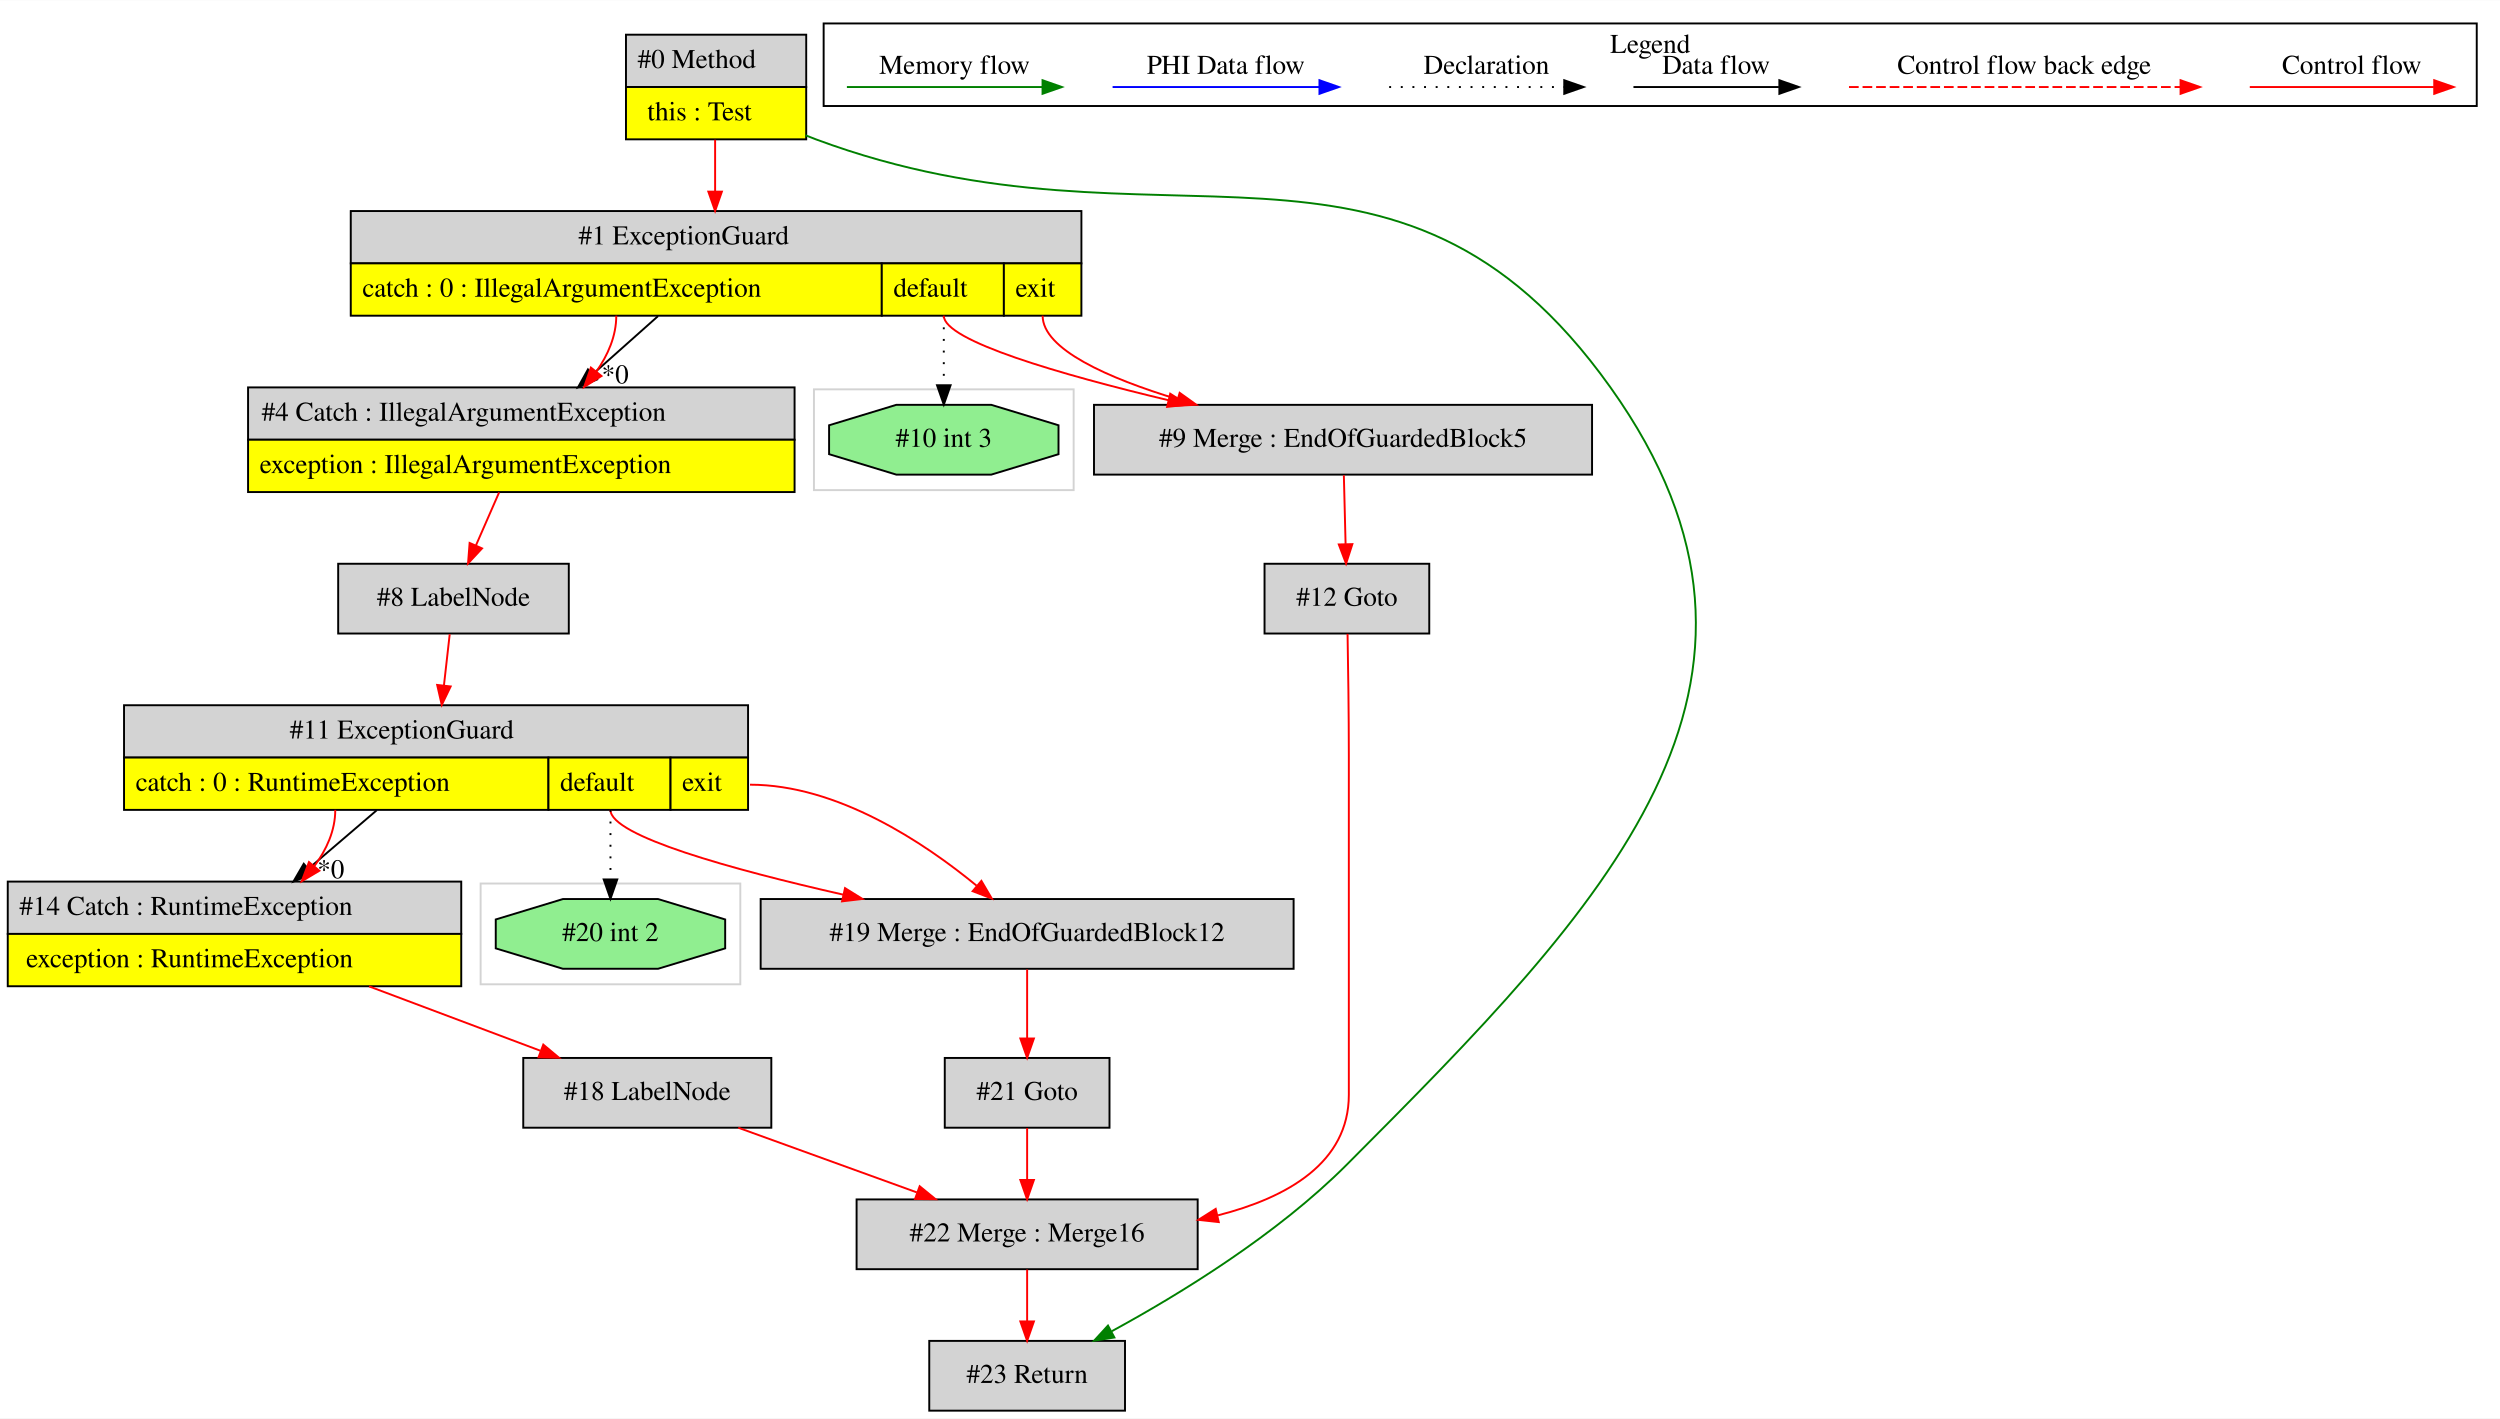
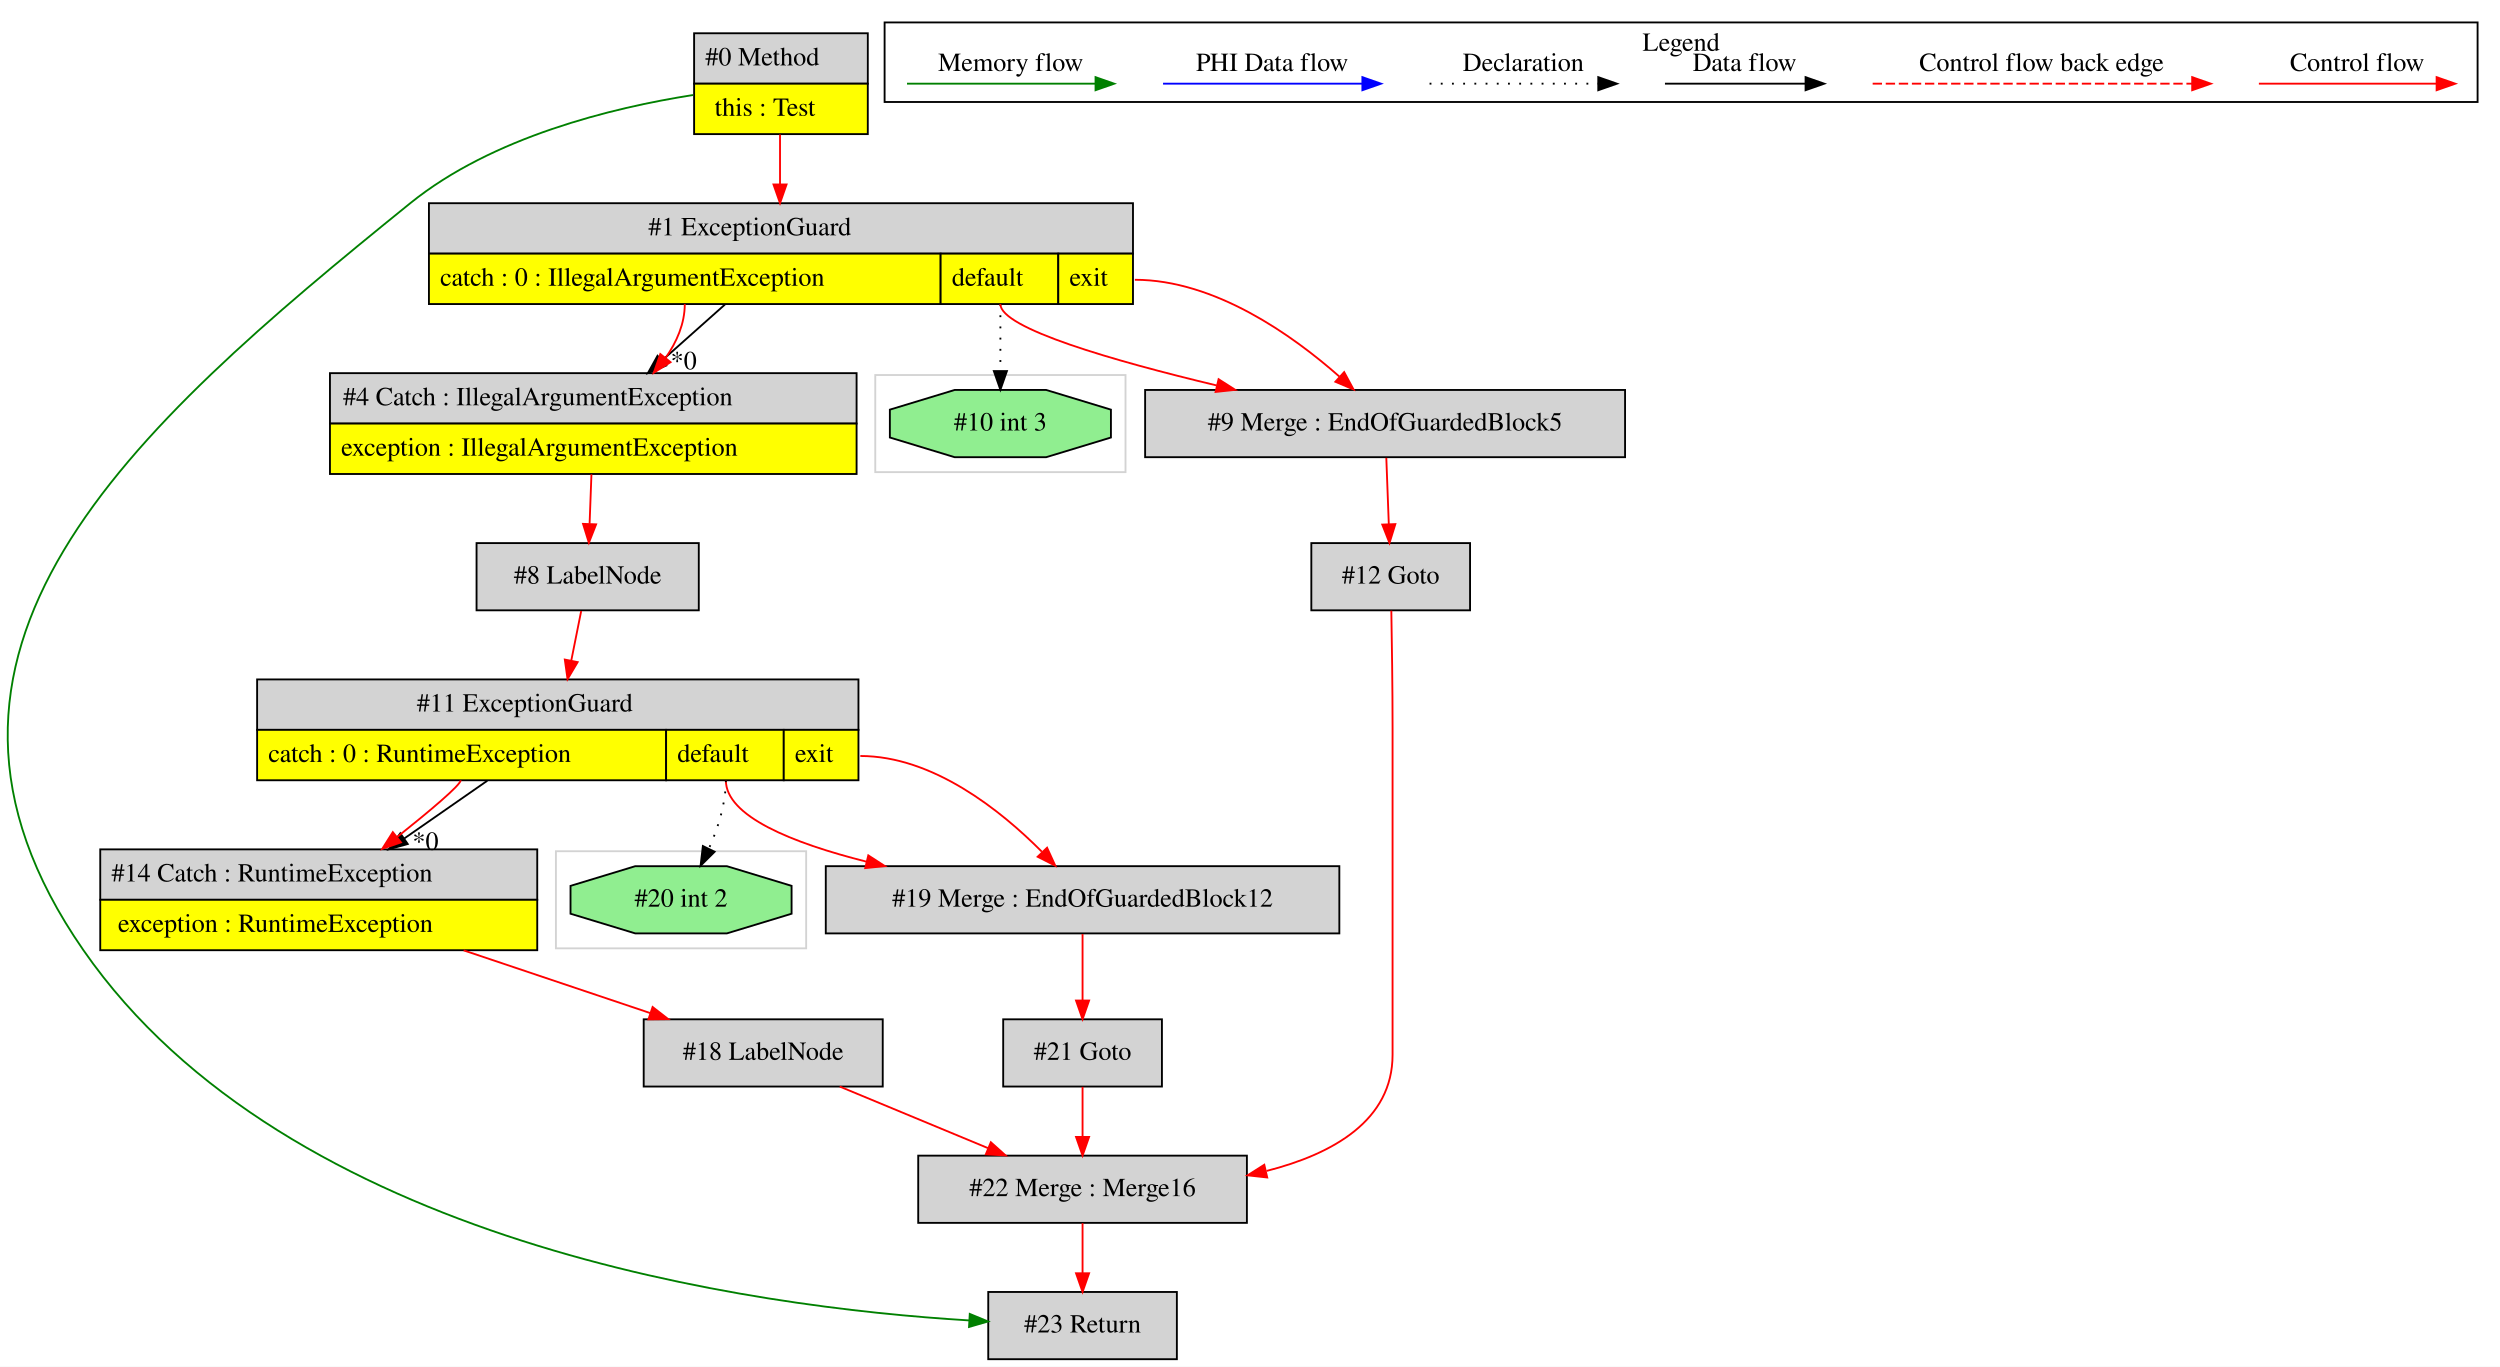
- <svg xmlns="http://www.w3.org/2000/svg" width="1290pt" height="732pt" viewBox="0.00 0.00 1290.00 731.80">
+ <svg xmlns="http://www.w3.org/2000/svg" width="1339pt" height="732pt" viewBox="0.00 0.00 1338.68 731.80">
  <g id="graph0" class="graph" transform="scale(1 1) rotate(0) translate(4 727.8)">
-     <polygon fill="white" stroke="transparent" points="-4,4 -4,-727.8 1286,-727.8 1286,4 -4,4" />
+     <polygon fill="white" stroke="transparent" points="-4,4 -4,-727.8 1334.68,-727.8 1334.68,4 -4,4" />
    <g id="clust1" class="cluster">
-       <polygon fill="none" stroke="lightgray" points="244,-220 244,-272 378,-272 378,-220 244,-220" />
+       <polygon fill="none" stroke="lightgray" points="464.68,-475 464.68,-527 598.68,-527 598.68,-475 464.68,-475" />
    </g>
    <g id="clust2" class="cluster">
-       <polygon fill="none" stroke="lightgray" points="416,-475 416,-527 550,-527 550,-475 416,-475" />
+       <polygon fill="none" stroke="lightgray" points="293.68,-220 293.68,-272 427.68,-272 427.68,-220 293.68,-220" />
    </g>
    <g id="clust3" class="cluster">
-       <polygon fill="none" stroke="black" points="421,-673.2 421,-715.8 1274,-715.8 1274,-673.2 421,-673.2" />
-       <text text-anchor="middle" x="847.5" y="-700.6" font-family="Times,serif" font-size="14.00">Legend</text>
+       <polygon fill="none" stroke="black" points="469.68,-673.2 469.68,-715.8 1322.68,-715.8 1322.68,-673.2 469.68,-673.2" />
+       <text text-anchor="middle" x="896.18" y="-700.6" font-family="Times,serif" font-size="14.00">Legend</text>
    </g>
    <g id="node1" class="node">
-       <polygon fill="lightgrey" stroke="transparent" points="411.5,-710 318.5,-710 318.5,-656 411.5,-656 411.5,-710" />
-       <polygon fill="none" stroke="black" points="319,-683 319,-710 412,-710 412,-683 319,-683" />
-       <text text-anchor="start" x="325" y="-692.8" font-family="Times,serif" font-size="14.00">#0 Method</text>
-       <polygon fill="yellow" stroke="transparent" points="319,-656 319,-683 412,-683 412,-656 319,-656" />
-       <polygon fill="none" stroke="black" points="319,-656 319,-683 412,-683 412,-656 319,-656" />
-       <text text-anchor="start" x="330" y="-665.8" font-family="Times,serif" font-size="14.00">this : Test</text>
+       <polygon fill="lightgrey" stroke="transparent" points="460.18,-710 367.18,-710 367.18,-656 460.18,-656 460.18,-710" />
+       <polygon fill="none" stroke="black" points="367.68,-683 367.68,-710 460.68,-710 460.68,-683 367.68,-683" />
+       <text text-anchor="start" x="373.68" y="-692.8" font-family="Times,serif" font-size="14.00">#0 Method</text>
+       <polygon fill="yellow" stroke="transparent" points="367.68,-656 367.68,-683 460.68,-683 460.68,-656 367.68,-656" />
+       <polygon fill="none" stroke="black" points="367.68,-656 367.68,-683 460.68,-683 460.68,-656 367.68,-656" />
+       <text text-anchor="start" x="378.68" y="-665.8" font-family="Times,serif" font-size="14.00">this : Test</text>
    </g>
    <g id="node2" class="node">
-       <polygon fill="lightgrey" stroke="transparent" points="553.5,-619 176.5,-619 176.5,-565 553.5,-565 553.5,-619" />
-       <polygon fill="none" stroke="black" points="177,-592 177,-619 554,-619 554,-592 177,-592" />
-       <text text-anchor="start" x="294.5" y="-601.8" font-family="Times,serif" font-size="14.00">#1 ExceptionGuard</text>
-       <polygon fill="yellow" stroke="transparent" points="177,-565 177,-592 451,-592 451,-565 177,-565" />
-       <polygon fill="none" stroke="black" points="177,-565 177,-592 451,-592 451,-565 177,-565" />
-       <text text-anchor="start" x="183" y="-574.8" font-family="Times,serif" font-size="14.00">catch : 0 : IllegalArgumentException</text>
-       <polygon fill="yellow" stroke="transparent" points="451,-565 451,-592 514,-592 514,-565 451,-565" />
-       <polygon fill="none" stroke="black" points="451,-565 451,-592 514,-592 514,-565 451,-565" />
-       <text text-anchor="start" x="457" y="-574.8" font-family="Times,serif" font-size="14.00">default</text>
-       <polygon fill="yellow" stroke="transparent" points="514,-565 514,-592 554,-592 554,-565 514,-565" />
-       <polygon fill="none" stroke="black" points="514,-565 514,-592 554,-592 554,-565 514,-565" />
-       <text text-anchor="start" x="520" y="-574.8" font-family="Times,serif" font-size="14.00">exit</text>
+       <polygon fill="lightgrey" stroke="black" points="626.18,-36 525.18,-36 525.18,0 626.18,0 626.18,-36" />
+       <text text-anchor="middle" x="575.68" y="-14.3" font-family="Times,serif" font-size="14.00">#23 Return</text>
+     </g>
+     <g id="edge2" class="edge">
+       <path fill="none" stroke="green" d="M367.1,-676.93C323.81,-670.13 259.59,-654.49 215.68,-619 64.78,-497.01 -69.93,-378.44 40.68,-219 150,-61.42 399.52,-27.79 514.99,-20.76" />
+       <polygon fill="green" stroke="green" points="515.28,-24.25 525.07,-20.2 514.89,-17.26 515.28,-24.25" />
+     </g>
+     <g id="node11" class="node">
+       <polygon fill="lightgrey" stroke="transparent" points="602.18,-619 225.18,-619 225.18,-565 602.18,-565 602.18,-619" />
+       <polygon fill="none" stroke="black" points="225.68,-592 225.68,-619 602.68,-619 602.68,-592 225.68,-592" />
+       <text text-anchor="start" x="343.18" y="-601.8" font-family="Times,serif" font-size="14.00">#1 ExceptionGuard</text>
+       <polygon fill="yellow" stroke="transparent" points="225.68,-565 225.68,-592 499.68,-592 499.68,-565 225.68,-565" />
+       <polygon fill="none" stroke="black" points="225.68,-565 225.68,-592 499.68,-592 499.68,-565 225.68,-565" />
+       <text text-anchor="start" x="231.68" y="-574.8" font-family="Times,serif" font-size="14.00">catch : 0 : IllegalArgumentException</text>
+       <polygon fill="yellow" stroke="transparent" points="499.68,-565 499.68,-592 562.68,-592 562.68,-565 499.68,-565" />
+       <polygon fill="none" stroke="black" points="499.68,-565 499.68,-592 562.68,-592 562.68,-565 499.68,-565" />
+       <text text-anchor="start" x="505.68" y="-574.8" font-family="Times,serif" font-size="14.00">default</text>
+       <polygon fill="yellow" stroke="transparent" points="562.68,-565 562.68,-592 602.68,-592 602.68,-565 562.68,-565" />
+       <polygon fill="none" stroke="black" points="562.68,-565 562.68,-592 602.68,-592 602.68,-565 562.68,-565" />
+       <text text-anchor="start" x="568.68" y="-574.8" font-family="Times,serif" font-size="14.00">exit</text>
+     </g>
+     <g id="edge13" class="edge">
+       <path fill="none" stroke="red" d="M413.68,-655.78C413.68,-647.45 413.68,-638.09 413.68,-629.18" />
+       <polygon fill="red" stroke="red" points="417.18,-629.03 413.68,-619.03 410.18,-629.03 417.18,-629.03" />
+     </g>
+     <g id="node3" class="node">
+       <polygon fill="lightgrey" stroke="black" points="663.68,-109 487.68,-109 487.68,-73 663.68,-73 663.68,-109" />
+       <text text-anchor="middle" x="575.68" y="-87.3" font-family="Times,serif" font-size="14.00">#22 Merge : Merge16</text>
    </g>
    <g id="edge1" class="edge">
-       <path fill="none" stroke="red" d="M365,-655.78C365,-647.45 365,-638.09 365,-629.18" />
-       <polygon fill="red" stroke="red" points="368.5,-629.03 365,-619.03 361.5,-629.03 368.5,-629.03" />
+       <path fill="none" stroke="red" d="M575.68,-72.81C575.68,-64.79 575.68,-55.05 575.68,-46.07" />
+       <polygon fill="red" stroke="red" points="579.18,-46.03 575.68,-36.03 572.18,-46.03 579.18,-46.03" />
+     </g>
+     <g id="node4" class="node">
+       <polygon fill="lightgrey" stroke="black" points="783.18,-437 698.18,-437 698.18,-401 783.18,-401 783.18,-437" />
+       <text text-anchor="middle" x="740.68" y="-415.3" font-family="Times,serif" font-size="14.00">#12 Goto</text>
+     </g>
+     <g id="edge3" class="edge">
+       <path fill="none" stroke="red" d="M741.02,-400.83C741.31,-384.64 741.68,-359.67 741.68,-338 741.68,-338 741.68,-338 741.68,-163 741.68,-127.9 709.92,-109.92 674.19,-100.8" />
+       <polygon fill="red" stroke="red" points="674.56,-97.3 664.03,-98.46 672.99,-104.12 674.56,-97.3" />
+     </g>
+     <g id="node5" class="node">
+       <polygon fill="lightgrey" stroke="black" points="618.18,-182 533.18,-182 533.18,-146 618.18,-146 618.18,-182" />
+       <text text-anchor="middle" x="575.68" y="-160.3" font-family="Times,serif" font-size="14.00">#21 Goto</text>
+     </g>
+     <g id="edge4" class="edge">
+       <path fill="none" stroke="red" d="M575.68,-145.81C575.68,-137.79 575.68,-128.05 575.68,-119.07" />
+       <polygon fill="red" stroke="red" points="579.18,-119.03 575.68,-109.03 572.18,-119.03 579.18,-119.03" />
+     </g>
+     <g id="node6" class="node">
+       <polygon fill="lightgrey" stroke="black" points="468.68,-182 340.68,-182 340.68,-146 468.68,-146 468.68,-182" />
+       <text text-anchor="middle" x="404.68" y="-160.3" font-family="Times,serif" font-size="14.00">#18 LabelNode</text>
+     </g>
+     <g id="edge5" class="edge">
+       <path fill="none" stroke="red" d="M445.64,-145.99C469.47,-136.1 499.71,-123.54 525.03,-113.03" />
+       <polygon fill="red" stroke="red" points="526.57,-116.18 534.47,-109.11 523.89,-109.72 526.57,-116.18" />
+     </g>
+     <g id="node7" class="node">
+       <polygon fill="lightgrey" stroke="transparent" points="283.68,-273 49.68,-273 49.68,-219 283.68,-219 283.68,-273" />
+       <polygon fill="none" stroke="black" points="49.68,-246 49.68,-273 283.68,-273 283.68,-246 49.68,-246" />
+       <text text-anchor="start" x="55.68" y="-255.8" font-family="Times,serif" font-size="14.00">#14 Catch : RuntimeException</text>
+       <polygon fill="yellow" stroke="transparent" points="49.68,-219 49.68,-246 283.68,-246 283.68,-219 49.68,-219" />
+       <polygon fill="none" stroke="black" points="49.68,-219 49.68,-246 283.68,-246 283.68,-219 49.68,-219" />
+       <text text-anchor="start" x="59.18" y="-228.8" font-family="Times,serif" font-size="14.00">exception : RuntimeException</text>
+     </g>
+     <g id="edge6" class="edge">
+       <path fill="none" stroke="red" d="M244.28,-218.92C276.72,-208.01 313.85,-195.53 344.2,-185.33" />
+       <polygon fill="red" stroke="red" points="345.45,-188.6 353.81,-182.1 343.21,-181.97 345.45,-188.6" />
+     </g>
+     <g id="node8" class="node">
+       <polygon fill="lightgrey" stroke="transparent" points="455.68,-364 133.68,-364 133.68,-310 455.68,-310 455.68,-364" />
+       <polygon fill="none" stroke="black" points="133.68,-337 133.68,-364 455.68,-364 455.68,-337 133.68,-337" />
+       <text text-anchor="start" x="219.18" y="-346.8" font-family="Times,serif" font-size="14.00">#11 ExceptionGuard</text>
+       <polygon fill="yellow" stroke="transparent" points="133.68,-310 133.68,-337 352.68,-337 352.68,-310 133.68,-310" />
+       <polygon fill="none" stroke="black" points="133.68,-310 133.68,-337 352.68,-337 352.68,-310 133.68,-310" />
+       <text text-anchor="start" x="139.68" y="-319.8" font-family="Times,serif" font-size="14.00">catch : 0 : RuntimeException</text>
+       <polygon fill="yellow" stroke="transparent" points="352.68,-310 352.68,-337 415.68,-337 415.68,-310 352.68,-310" />
+       <polygon fill="none" stroke="black" points="352.68,-310 352.68,-337 415.68,-337 415.68,-310 352.68,-310" />
+       <text text-anchor="start" x="358.68" y="-319.8" font-family="Times,serif" font-size="14.00">default</text>
+       <polygon fill="yellow" stroke="transparent" points="415.68,-310 415.68,-337 455.68,-337 455.68,-310 415.68,-310" />
+       <polygon fill="none" stroke="black" points="415.68,-310 415.68,-337 455.68,-337 455.68,-310 415.68,-310" />
+       <text text-anchor="start" x="421.68" y="-319.8" font-family="Times,serif" font-size="14.00">exit</text>
+     </g>
+     <g id="edge7" class="edge">
+       <path fill="none" stroke="black" d="M256.97,-309.78C243.04,-300.09 227.1,-289.01 212.52,-278.87" />
+       <polygon fill="black" stroke="black" points="214.33,-275.87 204.13,-273.03 210.34,-281.62 214.33,-275.87" />
+       <text text-anchor="middle" x="223.83" y="-272.74" font-family="Times,serif" font-size="14.00">*0</text>
+     </g>
+     <g id="edge8" class="edge">
+       <path fill="none" stroke="red" d="M242.68,-310C242.68,-307.45 226.31,-293.7 208.77,-279.7" />
+       <polygon fill="red" stroke="red" points="210.69,-276.75 200.68,-273.28 206.34,-282.24 210.69,-276.75" />
+     </g>
+     <g id="node14" class="node">
+       <polygon fill="lightgrey" stroke="black" points="713.18,-264 438.18,-264 438.18,-228 713.18,-228 713.18,-264" />
+       <text text-anchor="middle" x="575.68" y="-242.3" font-family="Times,serif" font-size="14.00">#19 Merge : EndOfGuardedBlock12</text>
+     </g>
+     <g id="edge18" class="edge">
+       <path fill="none" stroke="red" d="M384.68,-310C384.68,-290.81 419.91,-276.48 460.1,-266.38" />
+       <polygon fill="red" stroke="red" points="460.95,-269.78 469.85,-264.03 459.31,-262.97 460.95,-269.78" />
+     </g>
+     <g id="edge19" class="edge">
+       <path fill="none" stroke="red" d="M456.68,-323C495.5,-323 531.82,-293.93 553.88,-271.75" />
+       <polygon fill="red" stroke="red" points="556.68,-273.89 561.08,-264.25 551.63,-269.04 556.68,-273.89" />
    </g>
    <g id="node15" class="node">
-       <polygon fill="lightgrey" stroke="black" points="576.5,-36 475.5,-36 475.5,0 576.5,0 576.5,-36" />
-       <text text-anchor="middle" x="526" y="-14.3" font-family="Times,serif" font-size="14.00">#23 Return</text>
+       <polygon fill="lightgreen" stroke="black" points="419.87,-238.54 419.87,-253.46 385.2,-264 336.17,-264 301.5,-253.46 301.5,-238.54 336.17,-228 385.2,-228 419.87,-238.54" />
+       <text text-anchor="middle" x="360.68" y="-242.3" font-family="Times,serif" font-size="14.00">#20 int 2</text>
    </g>
    <g id="edge21" class="edge">
-       <path fill="none" stroke="green" d="M411.56,-658.13C413.39,-657.38 415.2,-656.67 417,-656 595.93,-589.48 716.17,-683.43 827,-528 936.26,-374.77 823.88,-260.26 691,-127 655.05,-90.95 605.19,-60.34 569.71,-41.01" />
-       <polygon fill="green" stroke="green" points="571.03,-37.75 560.56,-36.1 567.72,-43.92 571.03,-37.75" />
-     </g>
-     <g id="node3" class="node">
-       <polygon fill="lightgreen" stroke="black" points="542.19,-493.54 542.19,-508.46 507.52,-519 458.48,-519 423.81,-508.46 423.81,-493.54 458.48,-483 507.52,-483 542.19,-493.54" />
-       <text text-anchor="middle" x="483" y="-497.3" font-family="Times,serif" font-size="14.00">#10 int 3</text>
-     </g>
-     <g id="edge2" class="edge">
-       <path fill="none" stroke="black" stroke-dasharray="1,5" d="M483,-565C483,-553.35 483,-540.49 483,-529.44" />
-       <polygon fill="black" stroke="black" points="486.5,-529.11 483,-519.11 479.5,-529.11 486.5,-529.11" />
-     </g>
-     <g id="node4" class="node">
-       <polygon fill="lightgrey" stroke="black" points="817.5,-519 560.5,-519 560.5,-483 817.5,-483 817.5,-519" />
-       <text text-anchor="middle" x="689" y="-497.3" font-family="Times,serif" font-size="14.00">#9 Merge : EndOfGuardedBlock5</text>
-     </g>
-     <g id="edge3" class="edge">
-       <path fill="none" stroke="red" d="M483,-565C483,-552.03 543.45,-534.63 598.85,-521.4" />
-       <polygon fill="red" stroke="red" points="599.83,-524.76 608.77,-519.06 598.23,-517.95 599.83,-524.76" />
-     </g>
-     <g id="edge4" class="edge">
-       <path fill="none" stroke="red" d="M534,-565C534,-547.67 567.68,-532.8 603.64,-521.87" />
-       <polygon fill="red" stroke="red" points="604.7,-525.21 613.32,-519.04 602.74,-518.49 604.7,-525.21" />
+       <path fill="none" stroke="black" stroke-dasharray="1,5" d="M384.68,-310C384.68,-297.42 380.45,-284.29 375.54,-273.3" />
+       <polygon fill="black" stroke="black" points="378.66,-271.72 371.14,-264.25 372.37,-274.78 378.66,-271.72" />
+     </g>
+     <g id="node9" class="node">
+       <polygon fill="lightgrey" stroke="black" points="370.18,-437 251.18,-437 251.18,-401 370.18,-401 370.18,-437" />
+       <text text-anchor="middle" x="310.68" y="-415.3" font-family="Times,serif" font-size="14.00">#8 LabelNode</text>
+     </g>
+     <g id="edge9" class="edge">
+       <path fill="none" stroke="red" d="M307.21,-400.64C305.65,-392.81 303.73,-383.26 301.88,-373.99" />
+       <polygon fill="red" stroke="red" points="305.31,-373.27 299.91,-364.15 298.44,-374.64 305.31,-373.27" />
+     </g>
+     <g id="node10" class="node">
+       <polygon fill="lightgrey" stroke="transparent" points="454.68,-528 172.68,-528 172.68,-474 454.68,-474 454.68,-528" />
+       <polygon fill="none" stroke="black" points="172.68,-501 172.68,-528 454.68,-528 454.68,-501 172.68,-501" />
+       <text text-anchor="start" x="179.68" y="-510.8" font-family="Times,serif" font-size="14.00">#4 Catch : IllegalArgumentException</text>
+       <polygon fill="yellow" stroke="transparent" points="172.68,-474 172.68,-501 454.68,-501 454.68,-474 172.68,-474" />
+       <polygon fill="none" stroke="black" points="172.68,-474 172.68,-501 454.68,-501 454.68,-474 172.68,-474" />
+       <text text-anchor="start" x="178.68" y="-483.8" font-family="Times,serif" font-size="14.00">exception : IllegalArgumentException</text>
+     </g>
+     <g id="edge10" class="edge">
+       <path fill="none" stroke="red" d="M312.7,-473.81C312.38,-465.35 312.03,-455.95 311.71,-447.4" />
+       <polygon fill="red" stroke="red" points="315.2,-447.04 311.33,-437.17 308.2,-447.3 315.2,-447.04" />
+     </g>
+     <g id="edge11" class="edge">
+       <path fill="none" stroke="black" d="M384.22,-564.78C373.64,-555.36 361.58,-544.63 350.45,-534.73" />
+       <polygon fill="black" stroke="black" points="352.73,-532.07 342.93,-528.03 348.08,-537.3 352.73,-532.07" />
+       <text text-anchor="middle" x="362.09" y="-530.07" font-family="Times,serif" font-size="14.00">*0</text>
+     </g>
+     <g id="edge12" class="edge">
+       <path fill="none" stroke="red" d="M362.68,-565C362.68,-554.5 358.39,-544.7 352.34,-536.09" />
+       <polygon fill="red" stroke="red" points="355.06,-533.88 346.09,-528.23 349.58,-538.24 355.06,-533.88" />
    </g>
    <g id="node12" class="node">
-       <polygon fill="lightgrey" stroke="transparent" points="406,-528 124,-528 124,-474 406,-474 406,-528" />
-       <polygon fill="none" stroke="black" points="124,-501 124,-528 406,-528 406,-501 124,-501" />
-       <text text-anchor="start" x="131" y="-510.8" font-family="Times,serif" font-size="14.00">#4 Catch : IllegalArgumentException</text>
-       <polygon fill="yellow" stroke="transparent" points="124,-474 124,-501 406,-501 406,-474 124,-474" />
-       <polygon fill="none" stroke="black" points="124,-474 124,-501 406,-501 406,-474 124,-474" />
-       <text text-anchor="start" x="130" y="-483.8" font-family="Times,serif" font-size="14.00">exception : IllegalArgumentException</text>
+       <polygon fill="lightgreen" stroke="black" points="590.87,-493.54 590.87,-508.46 556.2,-519 507.17,-519 472.5,-508.46 472.5,-493.54 507.17,-483 556.2,-483 590.87,-493.54" />
+       <text text-anchor="middle" x="531.68" y="-497.3" font-family="Times,serif" font-size="14.00">#10 int 3</text>
    </g>
    <g id="edge14" class="edge">
-       <path fill="none" stroke="black" d="M335.54,-564.78C324.96,-555.36 312.89,-544.63 301.77,-534.73" />
-       <polygon fill="black" stroke="black" points="304.05,-532.07 294.25,-528.03 299.39,-537.3 304.05,-532.07" />
-       <text text-anchor="middle" x="313.41" y="-530.07" font-family="Times,serif" font-size="14.00">*0</text>
+       <path fill="none" stroke="black" stroke-dasharray="1,5" d="M531.68,-565C531.68,-553.35 531.68,-540.49 531.68,-529.44" />
+       <polygon fill="black" stroke="black" points="535.18,-529.11 531.68,-519.11 528.18,-529.11 535.18,-529.11" />
+     </g>
+     <g id="node13" class="node">
+       <polygon fill="lightgrey" stroke="black" points="866.18,-519 609.18,-519 609.18,-483 866.18,-483 866.18,-519" />
+       <text text-anchor="middle" x="737.68" y="-497.3" font-family="Times,serif" font-size="14.00">#9 Merge : EndOfGuardedBlock5</text>
    </g>
    <g id="edge15" class="edge">
-       <path fill="none" stroke="red" d="M314,-565C314,-554.5 309.71,-544.7 303.66,-536.09" />
-       <polygon fill="red" stroke="red" points="306.37,-533.88 297.41,-528.23 300.9,-538.24 306.37,-533.88" />
-     </g>
-     <g id="node5" class="node">
-       <polygon fill="lightgrey" stroke="black" points="733.5,-437 648.5,-437 648.5,-401 733.5,-401 733.5,-437" />
-       <text text-anchor="middle" x="691" y="-415.3" font-family="Times,serif" font-size="14.00">#12 Goto</text>
-     </g>
-     <g id="edge5" class="edge">
-       <path fill="none" stroke="red" d="M689.43,-482.64C689.69,-472.3 690.03,-458.94 690.32,-447.22" />
-       <polygon fill="red" stroke="red" points="693.82,-447.13 690.57,-437.05 686.82,-446.96 693.82,-447.13" />
-     </g>
-     <g id="node6" class="node">
-       <polygon fill="lightgrey" stroke="black" points="614,-109 438,-109 438,-73 614,-73 614,-109" />
-       <text text-anchor="middle" x="526" y="-87.3" font-family="Times,serif" font-size="14.00">#22 Merge : Merge16</text>
-     </g>
-     <g id="edge6" class="edge">
-       <path fill="none" stroke="red" d="M691.34,-400.83C691.63,-384.64 692,-359.67 692,-338 692,-338 692,-338 692,-163 692,-127.9 660.24,-109.92 624.51,-100.8" />
-       <polygon fill="red" stroke="red" points="624.88,-97.3 614.35,-98.46 623.3,-104.12 624.88,-97.3" />
+       <path fill="none" stroke="red" d="M531.68,-565C531.68,-552.03 592.13,-534.63 647.54,-521.4" />
+       <polygon fill="red" stroke="red" points="648.52,-524.76 657.45,-519.06 646.91,-517.95 648.52,-524.76" />
+     </g>
+     <g id="edge16" class="edge">
+       <path fill="none" stroke="red" d="M603.68,-578C646.4,-578 687.97,-548.42 713.2,-526.17" />
+       <polygon fill="red" stroke="red" points="715.76,-528.57 720.8,-519.25 711.05,-523.39 715.76,-528.57" />
+     </g>
+     <g id="edge17" class="edge">
+       <path fill="none" stroke="red" d="M738.33,-482.64C738.72,-472.3 739.22,-458.94 739.66,-447.22" />
+       <polygon fill="red" stroke="red" points="743.17,-447.17 740.04,-437.05 736.17,-446.91 743.17,-447.17" />
    </g>
    <g id="edge20" class="edge">
-       <path fill="none" stroke="red" d="M526,-72.81C526,-64.79 526,-55.05 526,-46.07" />
-       <polygon fill="red" stroke="red" points="529.5,-46.03 526,-36.03 522.5,-46.03 529.5,-46.03" />
-     </g>
-     <g id="node7" class="node">
-       <polygon fill="lightgrey" stroke="black" points="568.5,-182 483.5,-182 483.5,-146 568.5,-146 568.5,-182" />
-       <text text-anchor="middle" x="526" y="-160.3" font-family="Times,serif" font-size="14.00">#21 Goto</text>
-     </g>
-     <g id="edge7" class="edge">
-       <path fill="none" stroke="red" d="M526,-145.81C526,-137.79 526,-128.05 526,-119.07" />
-       <polygon fill="red" stroke="red" points="529.5,-119.03 526,-109.03 522.5,-119.03 529.5,-119.03" />
-     </g>
-     <g id="node8" class="node">
-       <polygon fill="lightgrey" stroke="black" points="394,-182 266,-182 266,-146 394,-146 394,-182" />
-       <text text-anchor="middle" x="330" y="-160.3" font-family="Times,serif" font-size="14.00">#18 LabelNode</text>
-     </g>
-     <g id="edge8" class="edge">
-       <path fill="none" stroke="red" d="M376.95,-145.99C404.62,-135.97 439.84,-123.21 469.09,-112.62" />
-       <polygon fill="red" stroke="red" points="470.55,-115.81 478.76,-109.11 468.16,-109.23 470.55,-115.81" />
-     </g>
-     <g id="node9" class="node">
-       <polygon fill="lightgrey" stroke="transparent" points="234,-273 0,-273 0,-219 234,-219 234,-273" />
-       <polygon fill="none" stroke="black" points="0,-246 0,-273 234,-273 234,-246 0,-246" />
-       <text text-anchor="start" x="6" y="-255.8" font-family="Times,serif" font-size="14.00">#14 Catch : RuntimeException</text>
-       <polygon fill="yellow" stroke="transparent" points="0,-219 0,-246 234,-246 234,-219 0,-219" />
-       <polygon fill="none" stroke="black" points="0,-219 0,-246 234,-246 234,-219 0,-219" />
-       <text text-anchor="start" x="9.5" y="-228.8" font-family="Times,serif" font-size="14.00">exception : RuntimeException</text>
-     </g>
-     <g id="edge9" class="edge">
-       <path fill="none" stroke="red" d="M186.45,-218.92C215.1,-208.15 247.84,-195.86 274.81,-185.73" />
-       <polygon fill="red" stroke="red" points="276.34,-188.89 284.47,-182.1 273.88,-182.34 276.34,-188.89" />
-     </g>
-     <g id="node10" class="node">
-       <polygon fill="lightgrey" stroke="transparent" points="382,-364 60,-364 60,-310 382,-310 382,-364" />
-       <polygon fill="none" stroke="black" points="60,-337 60,-364 382,-364 382,-337 60,-337" />
-       <text text-anchor="start" x="145.5" y="-346.8" font-family="Times,serif" font-size="14.00">#11 ExceptionGuard</text>
-       <polygon fill="yellow" stroke="transparent" points="60,-310 60,-337 279,-337 279,-310 60,-310" />
-       <polygon fill="none" stroke="black" points="60,-310 60,-337 279,-337 279,-310 60,-310" />
-       <text text-anchor="start" x="66" y="-319.8" font-family="Times,serif" font-size="14.00">catch : 0 : RuntimeException</text>
-       <polygon fill="yellow" stroke="transparent" points="279,-310 279,-337 342,-337 342,-310 279,-310" />
-       <polygon fill="none" stroke="black" points="279,-310 279,-337 342,-337 342,-310 279,-310" />
-       <text text-anchor="start" x="285" y="-319.8" font-family="Times,serif" font-size="14.00">default</text>
-       <polygon fill="yellow" stroke="transparent" points="342,-310 342,-337 382,-337 382,-310 342,-310" />
-       <polygon fill="none" stroke="black" points="342,-310 342,-337 382,-337 382,-310 342,-310" />
-       <text text-anchor="start" x="348" y="-319.8" font-family="Times,serif" font-size="14.00">exit</text>
-     </g>
-     <g id="edge10" class="edge">
-       <path fill="none" stroke="black" d="M190.36,-309.78C179.36,-300.36 166.81,-289.63 155.24,-279.73" />
-       <polygon fill="black" stroke="black" points="157.3,-276.88 147.42,-273.03 152.74,-282.2 157.3,-276.88" />
-       <text text-anchor="middle" x="166.69" y="-274.7" font-family="Times,serif" font-size="14.00">*0</text>
-     </g>
-     <g id="edge11" class="edge">
-       <path fill="none" stroke="red" d="M169,-310C169,-299.36 164.53,-289.55 158.22,-280.99" />
-       <polygon fill="red" stroke="red" points="160.79,-278.6 151.68,-273.18 155.42,-283.09 160.79,-278.6" />
-     </g>
-     <g id="node13" class="node">
-       <polygon fill="lightgrey" stroke="black" points="663.5,-264 388.5,-264 388.5,-228 663.5,-228 663.5,-264" />
-       <text text-anchor="middle" x="526" y="-242.3" font-family="Times,serif" font-size="14.00">#19 Merge : EndOfGuardedBlock12</text>
-     </g>
-     <g id="edge16" class="edge">
-       <path fill="none" stroke="red" d="M311,-310C311,-296.58 373.49,-279.32 431.09,-266.26" />
-       <polygon fill="red" stroke="red" points="432.03,-269.63 441.03,-264.04 430.5,-262.8 432.03,-269.63" />
-     </g>
-     <g id="edge17" class="edge">
-       <path fill="none" stroke="red" d="M383,-323C428.1,-323 472.82,-293.16 499.94,-270.88" />
-       <polygon fill="red" stroke="red" points="502.4,-273.38 507.77,-264.25 497.88,-268.04 502.4,-273.38" />
-     </g>
-     <g id="node14" class="node">
-       <polygon fill="lightgreen" stroke="black" points="370.19,-238.54 370.19,-253.46 335.52,-264 286.48,-264 251.81,-253.46 251.81,-238.54 286.48,-228 335.52,-228 370.19,-238.54" />
-       <text text-anchor="middle" x="311" y="-242.3" font-family="Times,serif" font-size="14.00">#20 int 2</text>
-     </g>
-     <g id="edge18" class="edge">
-       <path fill="none" stroke="black" stroke-dasharray="1,5" d="M311,-310C311,-298.35 311,-285.49 311,-274.44" />
-       <polygon fill="black" stroke="black" points="314.5,-274.11 311,-264.11 307.5,-274.11 314.5,-274.11" />
-     </g>
-     <g id="node11" class="node">
-       <polygon fill="lightgrey" stroke="black" points="289.5,-437 170.5,-437 170.5,-401 289.5,-401 289.5,-437" />
-       <text text-anchor="middle" x="230" y="-415.3" font-family="Times,serif" font-size="14.00">#8 LabelNode</text>
-     </g>
-     <g id="edge12" class="edge">
-       <path fill="none" stroke="red" d="M228.05,-400.64C227.18,-392.9 226.11,-383.46 225.08,-374.29" />
-       <polygon fill="red" stroke="red" points="228.54,-373.69 223.94,-364.15 221.58,-374.48 228.54,-373.69" />
-     </g>
-     <g id="edge13" class="edge">
-       <path fill="none" stroke="red" d="M253.54,-473.81C249.72,-465.06 245.45,-455.32 241.62,-446.55" />
-       <polygon fill="red" stroke="red" points="244.73,-444.93 237.51,-437.17 238.32,-447.74 244.73,-444.93" />
-     </g>
-     <g id="edge19" class="edge">
-       <path fill="none" stroke="red" d="M526,-227.64C526,-217.3 526,-203.94 526,-192.22" />
-       <polygon fill="red" stroke="red" points="529.5,-192.05 526,-182.05 522.5,-192.05 529.5,-192.05" />
+       <path fill="none" stroke="red" d="M575.68,-227.64C575.68,-217.3 575.68,-203.94 575.68,-192.22" />
+       <polygon fill="red" stroke="red" points="579.18,-192.05 575.68,-182.05 572.18,-192.05 579.18,-192.05" />
    </g>
    <g id="edge22" class="edge">
-       <path fill="none" stroke="red" d="M1156.89,-683C1168.11,-683 1226.24,-683 1251.86,-683" />
-       <polygon fill="red" stroke="red" points="1252.06,-686.5 1262.06,-683 1252.06,-679.5 1252.06,-686.5" />
-       <text text-anchor="middle" x="1209.5" y="-689.8" font-family="Times,serif" font-size="14.00">Control flow</text>
+       <path fill="none" stroke="red" d="M1205.57,-683C1216.79,-683 1274.93,-683 1300.54,-683" />
+       <polygon fill="red" stroke="red" points="1300.74,-686.5 1310.74,-683 1300.74,-679.5 1300.74,-686.5" />
+       <text text-anchor="middle" x="1258.18" y="-689.8" font-family="Times,serif" font-size="14.00">Control flow</text>
    </g>
    <g id="edge23" class="edge">
-       <path fill="none" stroke="red" stroke-dasharray="5,2" d="M950.08,-683C967.05,-683 1083.21,-683 1121.08,-683" />
-       <polygon fill="red" stroke="red" points="1121.17,-686.5 1131.17,-683 1121.17,-679.5 1121.17,-686.5" />
-       <text text-anchor="middle" x="1040.5" y="-689.8" font-family="Times,serif" font-size="14.00">Control flow back edge</text>
+       <path fill="none" stroke="red" stroke-dasharray="5,2" d="M998.76,-683C1015.73,-683 1131.89,-683 1169.77,-683" />
+       <polygon fill="red" stroke="red" points="1169.85,-686.5 1179.85,-683 1169.85,-679.5 1169.85,-686.5" />
+       <text text-anchor="middle" x="1089.18" y="-689.8" font-family="Times,serif" font-size="14.00">Control flow back edge</text>
    </g>
    <g id="edge24" class="edge">
-       <path fill="none" stroke="black" d="M838.86,-683C848.41,-683 892.31,-683 913.92,-683" />
-       <polygon fill="black" stroke="black" points="914.15,-686.5 924.15,-683 914.15,-679.5 914.15,-686.5" />
-       <text text-anchor="middle" x="881.5" y="-689.8" font-family="Times,serif" font-size="14.00">Data flow</text>
+       <path fill="none" stroke="black" d="M887.54,-683C897.09,-683 940.99,-683 962.6,-683" />
+       <polygon fill="black" stroke="black" points="962.83,-686.5 972.83,-683 962.83,-679.5 962.83,-686.5" />
+       <text text-anchor="middle" x="930.18" y="-689.8" font-family="Times,serif" font-size="14.00">Data flow</text>
    </g>
    <g id="edge25" class="edge">
-       <path fill="none" stroke="black" stroke-dasharray="1,5" d="M712.81,-683C723.46,-683 778.46,-683 803.08,-683" />
-       <polygon fill="black" stroke="black" points="803.15,-686.5 813.15,-683 803.15,-679.5 803.15,-686.5" />
-       <text text-anchor="middle" x="763" y="-689.8" font-family="Times,serif" font-size="14.00">Declaration</text>
+       <path fill="none" stroke="black" stroke-dasharray="1,5" d="M761.49,-683C772.14,-683 827.15,-683 851.76,-683" />
+       <polygon fill="black" stroke="black" points="851.83,-686.5 861.83,-683 851.83,-679.5 851.83,-686.5" />
+       <text text-anchor="middle" x="811.68" y="-689.8" font-family="Times,serif" font-size="14.00">Declaration</text>
    </g>
    <g id="edge26" class="edge">
-       <path fill="none" stroke="blue" d="M570.1,-683C582.72,-683 648.88,-683 676.68,-683" />
-       <polygon fill="blue" stroke="blue" points="676.84,-686.5 686.84,-683 676.84,-679.5 676.84,-686.5" />
-       <text text-anchor="middle" x="628.5" y="-689.8" font-family="Times,serif" font-size="14.00">PHI Data flow</text>
+       <path fill="none" stroke="blue" d="M618.78,-683C631.4,-683 697.56,-683 725.36,-683" />
+       <polygon fill="blue" stroke="blue" points="725.52,-686.5 735.52,-683 725.52,-679.5 725.52,-686.5" />
+       <text text-anchor="middle" x="677.18" y="-689.8" font-family="Times,serif" font-size="14.00">PHI Data flow</text>
    </g>
    <g id="edge27" class="edge">
-       <path fill="none" stroke="green" d="M433,-683C444.94,-683 507.3,-683 533.93,-683" />
-       <polygon fill="green" stroke="green" points="533.95,-686.5 543.95,-683 533.95,-679.5 533.95,-686.5" />
-       <text text-anchor="middle" x="488.5" y="-689.8" font-family="Times,serif" font-size="14.00">Memory flow</text>
+       <path fill="none" stroke="green" d="M481.68,-683C493.62,-683 555.98,-683 582.61,-683" />
+       <polygon fill="green" stroke="green" points="582.63,-686.5 592.63,-683 582.63,-679.5 582.63,-686.5" />
+       <text text-anchor="middle" x="537.18" y="-689.8" font-family="Times,serif" font-size="14.00">Memory flow</text>
    </g>
  </g>
</svg>
